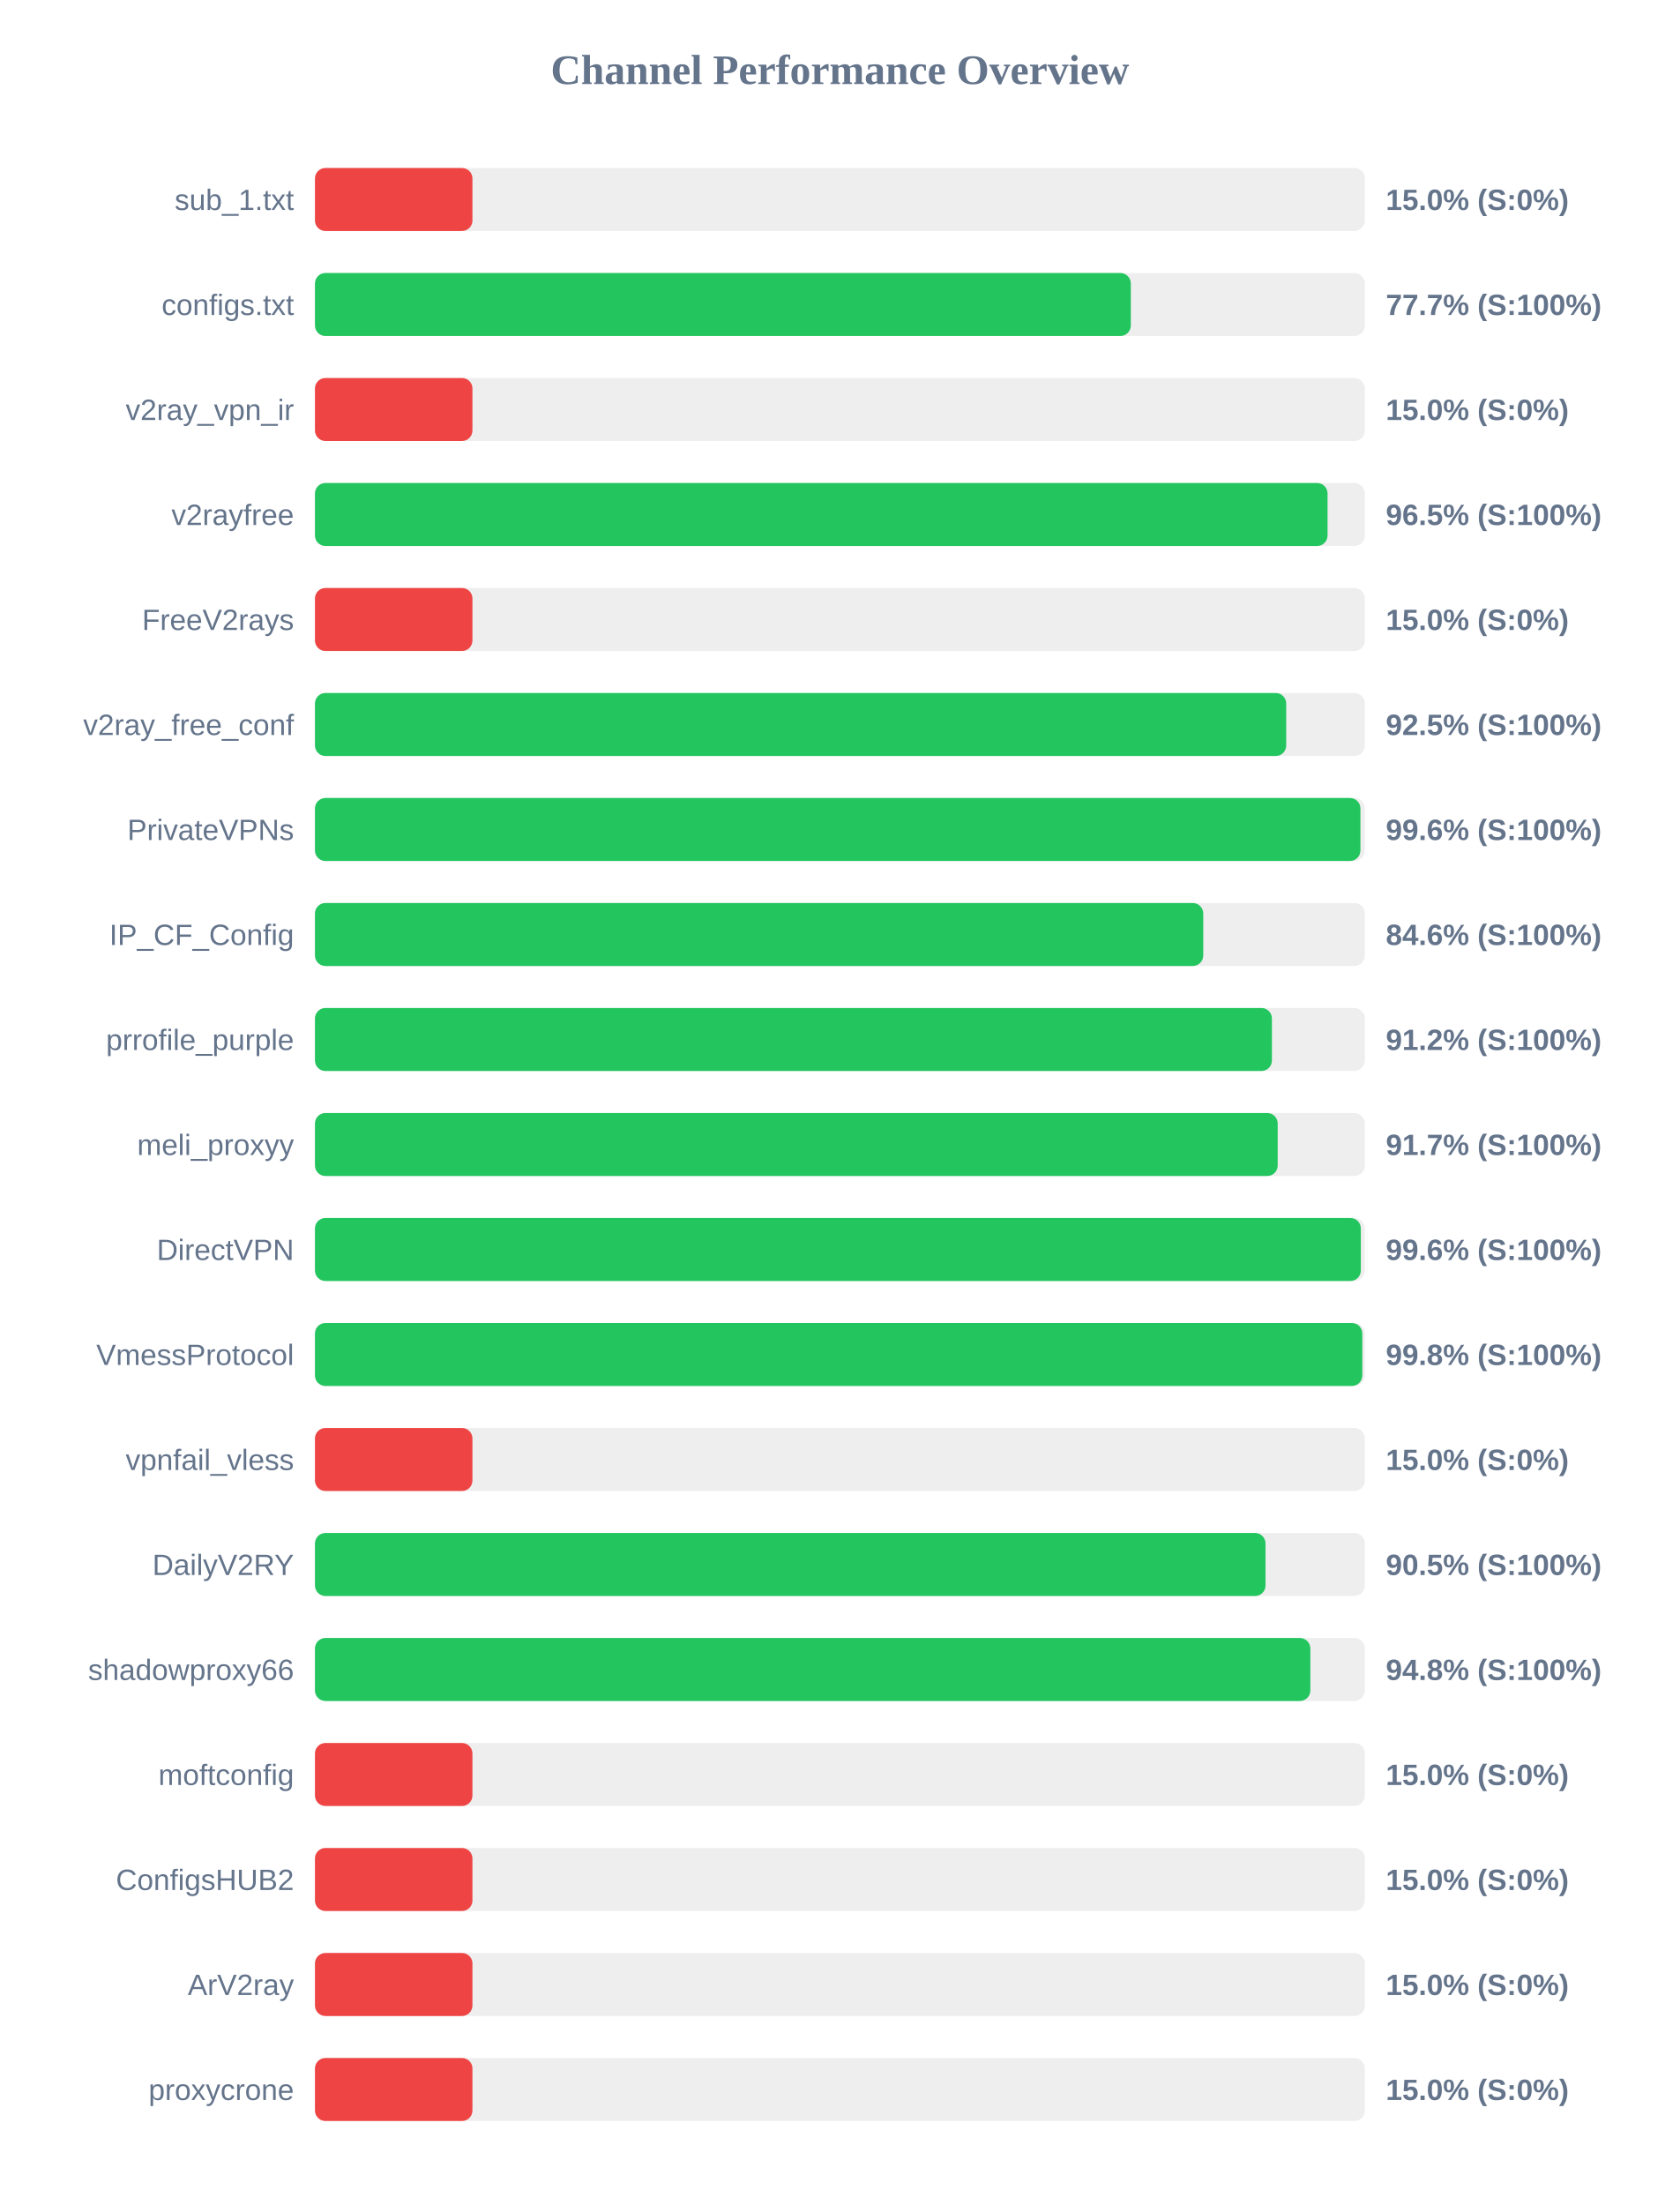
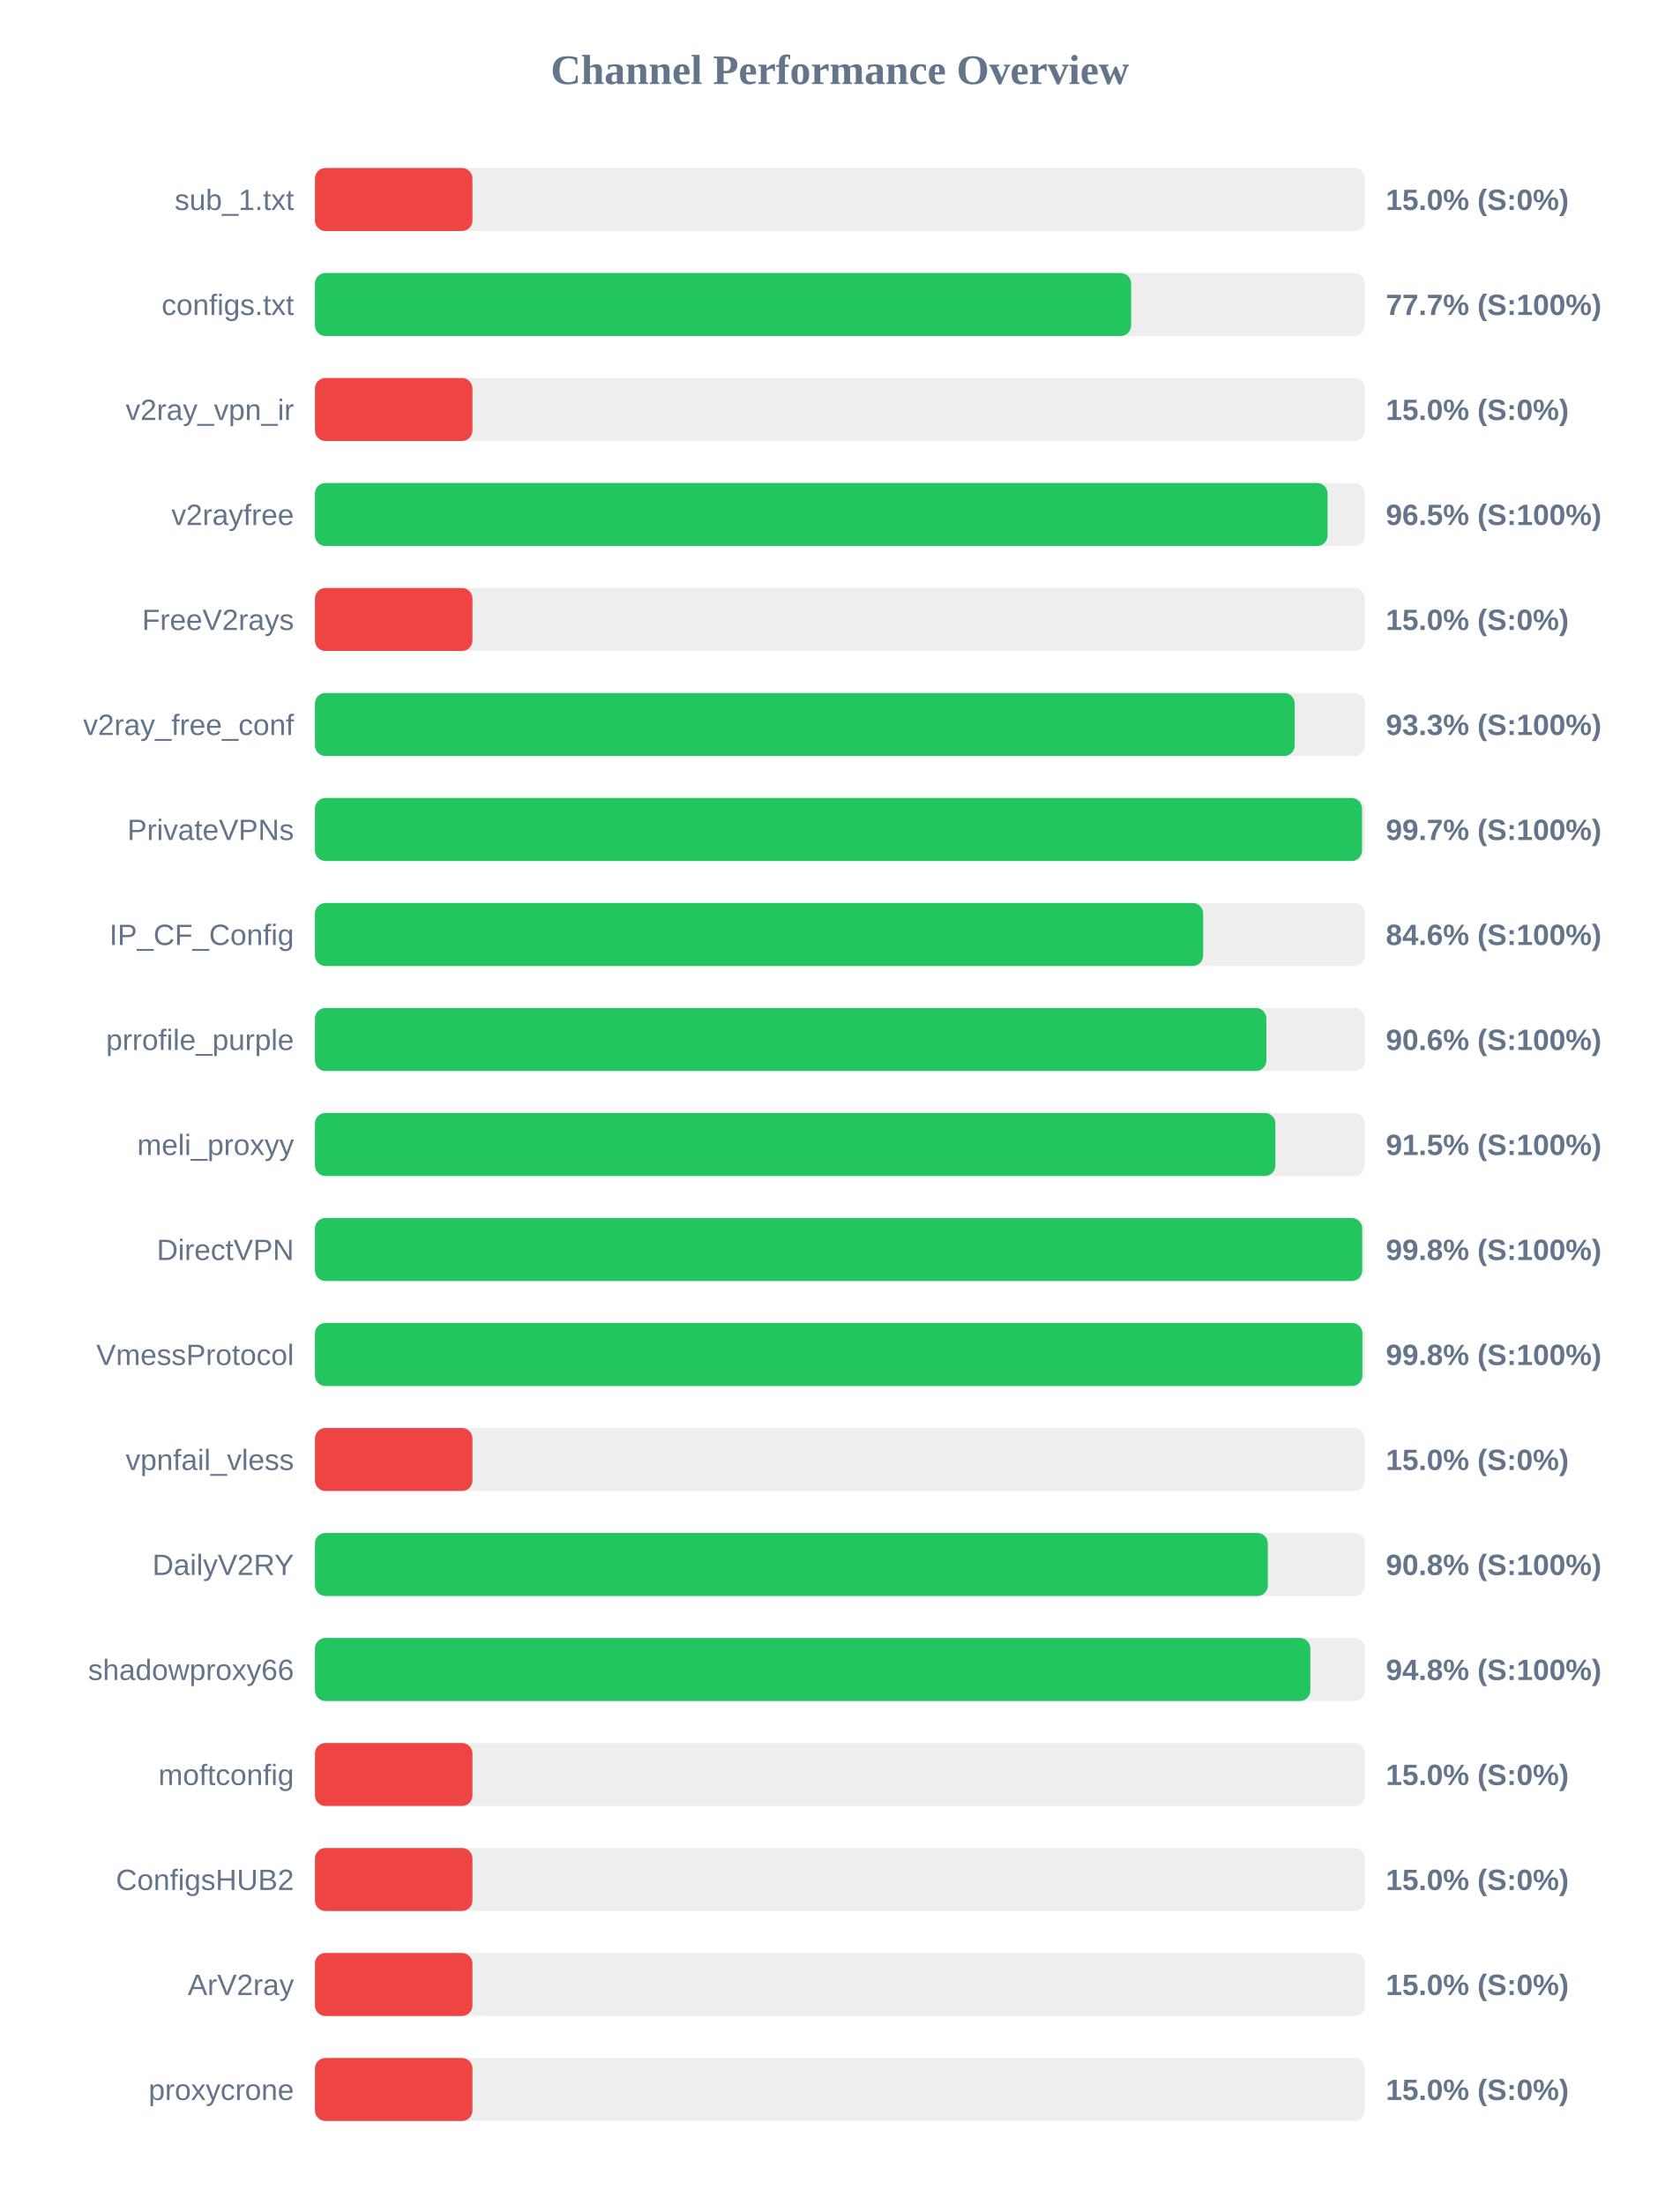
<svg xmlns="http://www.w3.org/2000/svg" width="800" height="1050" version="1.1">
  <style>
        .row { font: 14px Arial; fill: #64748b; }
        .score { font: bold 14px Arial; fill: #64748b; }
    </style>
  <text x="400" y="40" text-anchor="middle" font-size="20px" font-weight="bold" fill="#64748b">Channel Performance Overview</text>
  <rect x="150" y="80" width="500" height="30" fill="#eee" rx="5" />
  <rect x="150" y="80" width="75.0" height="30" fill="#ef4444" rx="5" />
  <text x="140" y="100" text-anchor="end" class="row">sub_1.txt</text>
  <text x="660" y="100" text-anchor="start" class="score">15.0% (S:0%)</text>
  <rect x="150" y="130" width="500" height="30" fill="#eee" rx="5" />
-   <rect x="150" y="130" width="388.55" height="30" fill="#22c55e" rx="5" />
+   <rect x="150" y="130" width="388.7" height="30" fill="#22c55e" rx="5" />
  <text x="140" y="150" text-anchor="end" class="row">configs.txt</text>
  <text x="660" y="150" text-anchor="start" class="score">77.7% (S:100%)</text>
  <rect x="150" y="180" width="500" height="30" fill="#eee" rx="5" />
  <rect x="150" y="180" width="75.0" height="30" fill="#ef4444" rx="5" />
  <text x="140" y="200" text-anchor="end" class="row">v2ray_vpn_ir</text>
  <text x="660" y="200" text-anchor="start" class="score">15.0% (S:0%)</text>
  <rect x="150" y="230" width="500" height="30" fill="#eee" rx="5" />
  <rect x="150" y="230" width="482.25" height="30" fill="#22c55e" rx="5" />
  <text x="140" y="250" text-anchor="end" class="row">v2rayfree</text>
  <text x="660" y="250" text-anchor="start" class="score">96.5% (S:100%)</text>
  <rect x="150" y="280" width="500" height="30" fill="#eee" rx="5" />
  <rect x="150" y="280" width="75.0" height="30" fill="#ef4444" rx="5" />
  <text x="140" y="300" text-anchor="end" class="row">FreeV2rays</text>
  <text x="660" y="300" text-anchor="start" class="score">15.0% (S:0%)</text>
  <rect x="150" y="330" width="500" height="30" fill="#eee" rx="5" />
-   <rect x="150" y="330" width="462.55" height="30" fill="#22c55e" rx="5" />
+   <rect x="150" y="330" width="466.6" height="30" fill="#22c55e" rx="5" />
  <text x="140" y="350" text-anchor="end" class="row">v2ray_free_conf</text>
-   <text x="660" y="350" text-anchor="start" class="score">92.5% (S:100%)</text>
+   <text x="660" y="350" text-anchor="start" class="score">93.3% (S:100%)</text>
  <rect x="150" y="380" width="500" height="30" fill="#eee" rx="5" />
-   <rect x="150" y="380" width="497.9" height="30" fill="#22c55e" rx="5" />
+   <rect x="150" y="380" width="498.65" height="30" fill="#22c55e" rx="5" />
  <text x="140" y="400" text-anchor="end" class="row">PrivateVPNs</text>
-   <text x="660" y="400" text-anchor="start" class="score">99.6% (S:100%)</text>
+   <text x="660" y="400" text-anchor="start" class="score">99.7% (S:100%)</text>
  <rect x="150" y="430" width="500" height="30" fill="#eee" rx="5" />
-   <rect x="150" y="430" width="423.05" height="30" fill="#22c55e" rx="5" />
+   <rect x="150" y="430" width="423.0" height="30" fill="#22c55e" rx="5" />
  <text x="140" y="450" text-anchor="end" class="row">IP_CF_Config</text>
  <text x="660" y="450" text-anchor="start" class="score">84.6% (S:100%)</text>
  <rect x="150" y="480" width="500" height="30" fill="#eee" rx="5" />
-   <rect x="150" y="480" width="455.75" height="30" fill="#22c55e" rx="5" />
+   <rect x="150" y="480" width="453.1" height="30" fill="#22c55e" rx="5" />
  <text x="140" y="500" text-anchor="end" class="row">prrofile_purple</text>
-   <text x="660" y="500" text-anchor="start" class="score">91.2% (S:100%)</text>
+   <text x="660" y="500" text-anchor="start" class="score">90.6% (S:100%)</text>
  <rect x="150" y="530" width="500" height="30" fill="#eee" rx="5" />
-   <rect x="150" y="530" width="458.5" height="30" fill="#22c55e" rx="5" />
+   <rect x="150" y="530" width="457.4" height="30" fill="#22c55e" rx="5" />
  <text x="140" y="550" text-anchor="end" class="row">meli_proxyy</text>
-   <text x="660" y="550" text-anchor="start" class="score">91.7% (S:100%)</text>
+   <text x="660" y="550" text-anchor="start" class="score">91.5% (S:100%)</text>
  <rect x="150" y="580" width="500" height="30" fill="#eee" rx="5" />
-   <rect x="150" y="580" width="498.1" height="30" fill="#22c55e" rx="5" />
+   <rect x="150" y="580" width="498.75" height="30" fill="#22c55e" rx="5" />
  <text x="140" y="600" text-anchor="end" class="row">DirectVPN</text>
-   <text x="660" y="600" text-anchor="start" class="score">99.6% (S:100%)</text>
+   <text x="660" y="600" text-anchor="start" class="score">99.8% (S:100%)</text>
  <rect x="150" y="630" width="500" height="30" fill="#eee" rx="5" />
-   <rect x="150" y="630" width="498.8" height="30" fill="#22c55e" rx="5" />
+   <rect x="150" y="630" width="498.85" height="30" fill="#22c55e" rx="5" />
  <text x="140" y="650" text-anchor="end" class="row">VmessProtocol</text>
  <text x="660" y="650" text-anchor="start" class="score">99.8% (S:100%)</text>
  <rect x="150" y="680" width="500" height="30" fill="#eee" rx="5" />
  <rect x="150" y="680" width="75.0" height="30" fill="#ef4444" rx="5" />
  <text x="140" y="700" text-anchor="end" class="row">vpnfail_vless</text>
  <text x="660" y="700" text-anchor="start" class="score">15.0% (S:0%)</text>
  <rect x="150" y="730" width="500" height="30" fill="#eee" rx="5" />
-   <rect x="150" y="730" width="452.7" height="30" fill="#22c55e" rx="5" />
+   <rect x="150" y="730" width="453.8" height="30" fill="#22c55e" rx="5" />
  <text x="140" y="750" text-anchor="end" class="row">DailyV2RY</text>
-   <text x="660" y="750" text-anchor="start" class="score">90.5% (S:100%)</text>
+   <text x="660" y="750" text-anchor="start" class="score">90.8% (S:100%)</text>
  <rect x="150" y="780" width="500" height="30" fill="#eee" rx="5" />
  <rect x="150" y="780" width="474.05" height="30" fill="#22c55e" rx="5" />
  <text x="140" y="800" text-anchor="end" class="row">shadowproxy66</text>
  <text x="660" y="800" text-anchor="start" class="score">94.8% (S:100%)</text>
  <rect x="150" y="830" width="500" height="30" fill="#eee" rx="5" />
  <rect x="150" y="830" width="75.0" height="30" fill="#ef4444" rx="5" />
  <text x="140" y="850" text-anchor="end" class="row">moftconfig</text>
  <text x="660" y="850" text-anchor="start" class="score">15.0% (S:0%)</text>
  <rect x="150" y="880" width="500" height="30" fill="#eee" rx="5" />
  <rect x="150" y="880" width="75.0" height="30" fill="#ef4444" rx="5" />
  <text x="140" y="900" text-anchor="end" class="row">ConfigsHUB2</text>
  <text x="660" y="900" text-anchor="start" class="score">15.0% (S:0%)</text>
  <rect x="150" y="930" width="500" height="30" fill="#eee" rx="5" />
  <rect x="150" y="930" width="75.0" height="30" fill="#ef4444" rx="5" />
  <text x="140" y="950" text-anchor="end" class="row">ArV2ray</text>
  <text x="660" y="950" text-anchor="start" class="score">15.0% (S:0%)</text>
  <rect x="150" y="980" width="500" height="30" fill="#eee" rx="5" />
  <rect x="150" y="980" width="75.0" height="30" fill="#ef4444" rx="5" />
  <text x="140" y="1000" text-anchor="end" class="row">proxycrone</text>
  <text x="660" y="1000" text-anchor="start" class="score">15.0% (S:0%)</text>
</svg>
